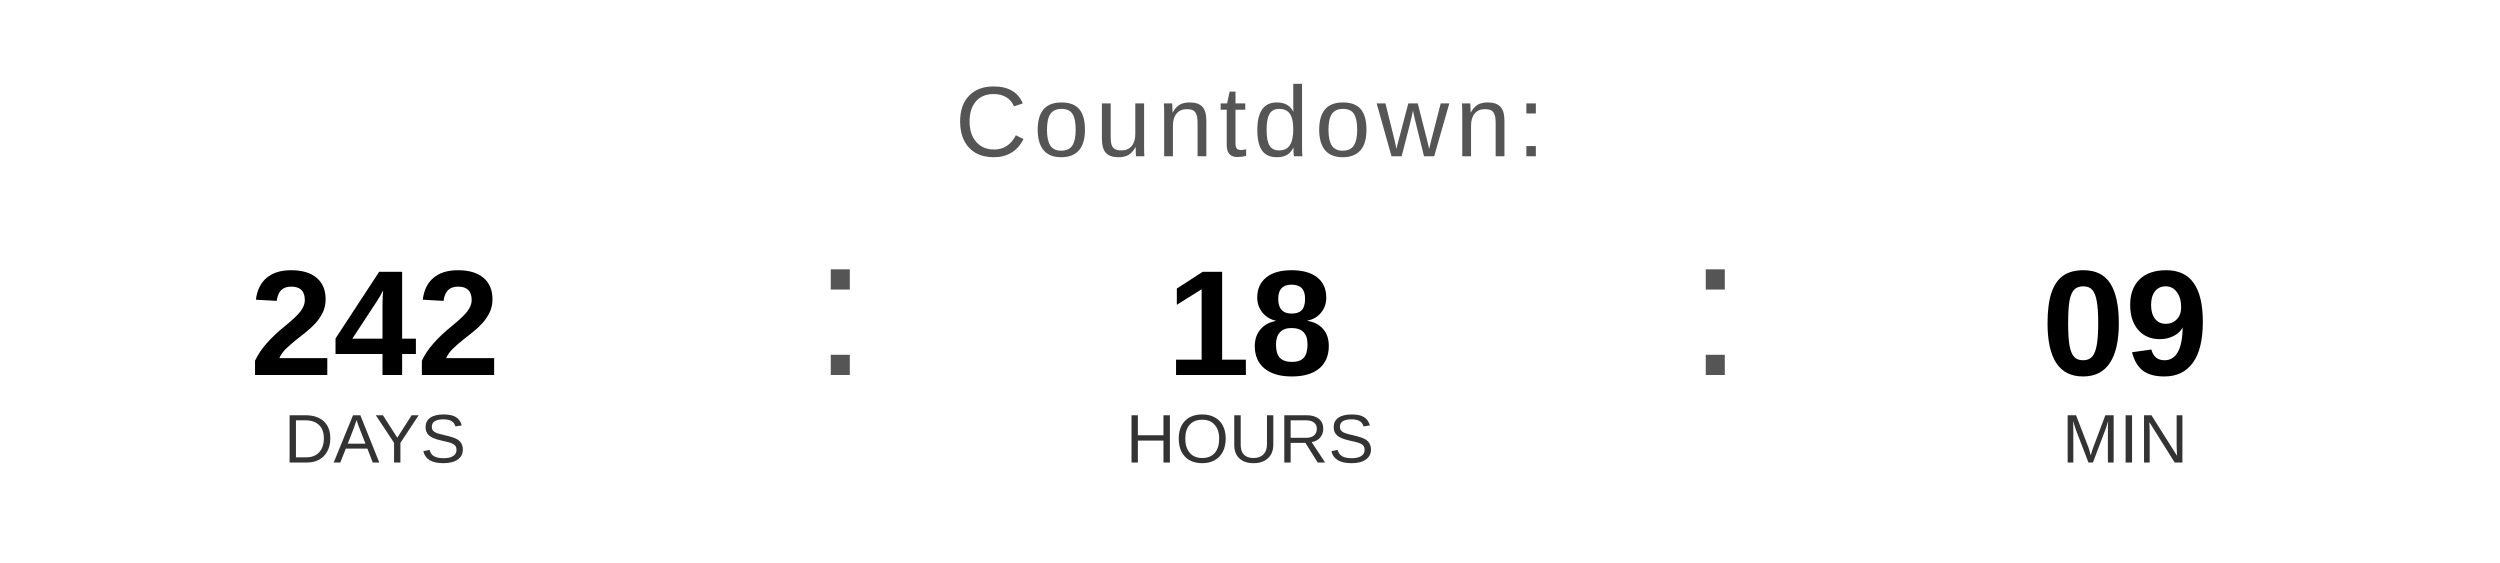
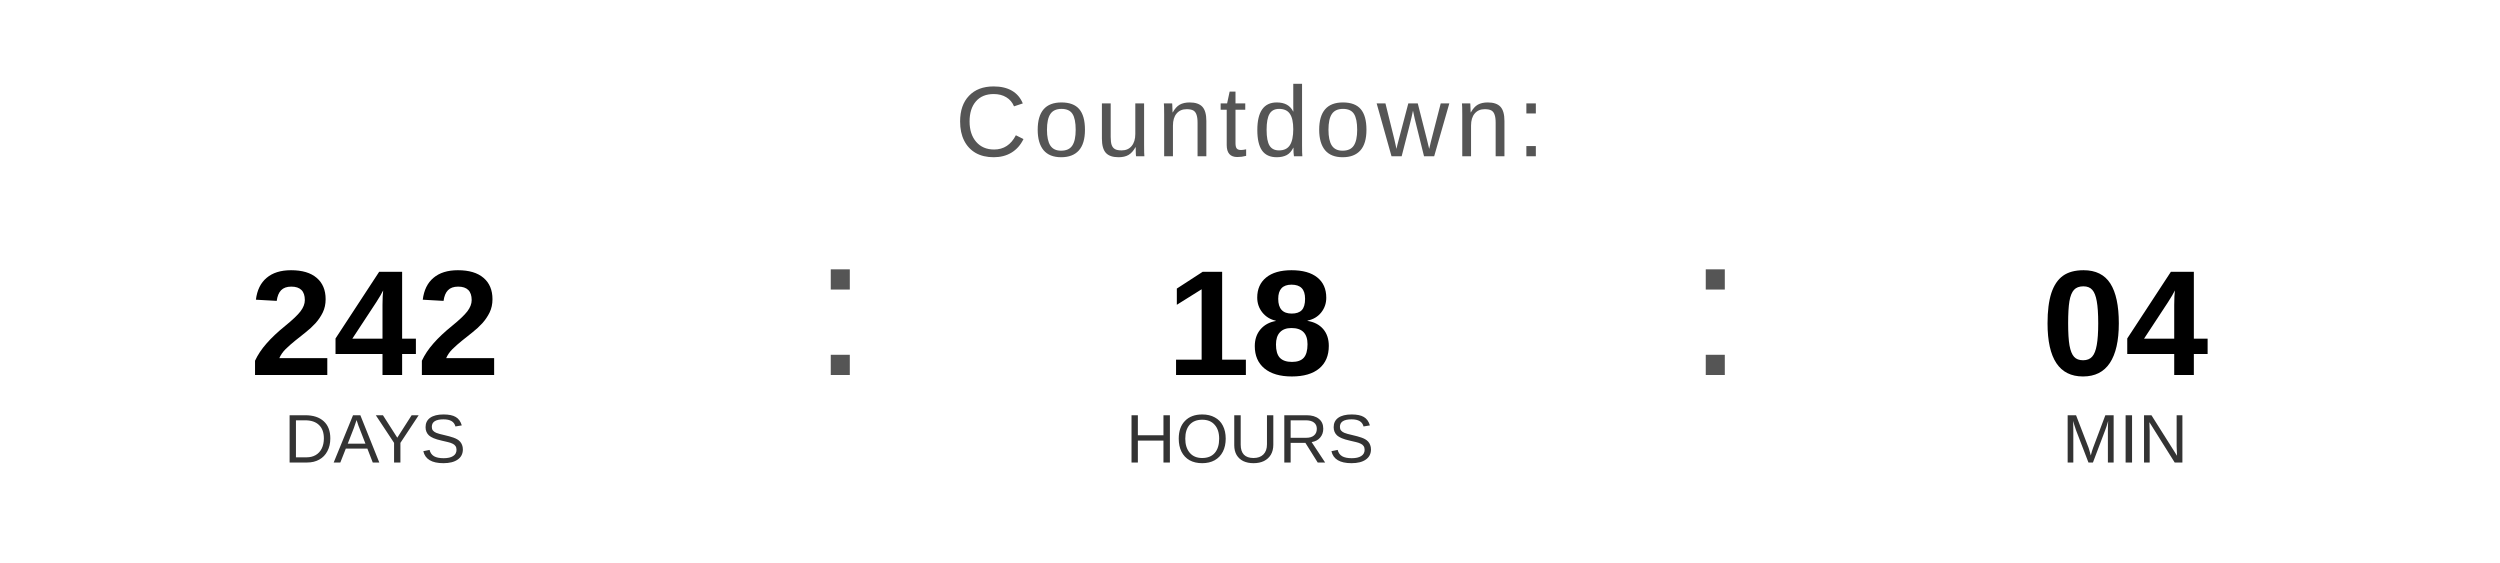
<svg xmlns="http://www.w3.org/2000/svg" width="400" height="90" viewBox="0 0 400 90">
  <text x="200" y="25" font-family="Arial, Helvetica, sans-serif" font-size="16" fill="#555555" text-anchor="middle" letter-spacing="1">
    Countdown:
  </text>
  <text x="60" y="60" font-family="Arial, Helvetica, sans-serif" font-size="24" font-weight="bold" fill="#000000" text-anchor="middle">242</text>
  <text x="60" y="74" font-family="Arial, Helvetica, sans-serif" font-size="11" fill="#333333" text-anchor="middle">DAYS</text>
  <text x="130" y="60" font-family="Arial, sans-serif" font-size="32" fill="#555555">:</text>
  <text x="200" y="60" font-family="Arial, Helvetica, sans-serif" font-size="24" font-weight="bold" fill="#000000" text-anchor="middle">18</text>
  <text x="200" y="74" font-family="Arial, Helvetica, sans-serif" font-size="11" fill="#333333" text-anchor="middle">HOURS</text>
  <text x="270" y="60" font-family="Arial, sans-serif" font-size="32" fill="#555555">:</text>
-   <text x="340" y="60" font-family="Arial, Helvetica, sans-serif" font-size="24" font-weight="bold" fill="#000000" text-anchor="middle">09</text>
+   <text x="340" y="60" font-family="Arial, Helvetica, sans-serif" font-size="24" font-weight="bold" fill="#000000" text-anchor="middle">04</text>
  <text x="340" y="74" font-family="Arial, Helvetica, sans-serif" font-size="11" fill="#333333" text-anchor="middle">MIN</text>
</svg>
